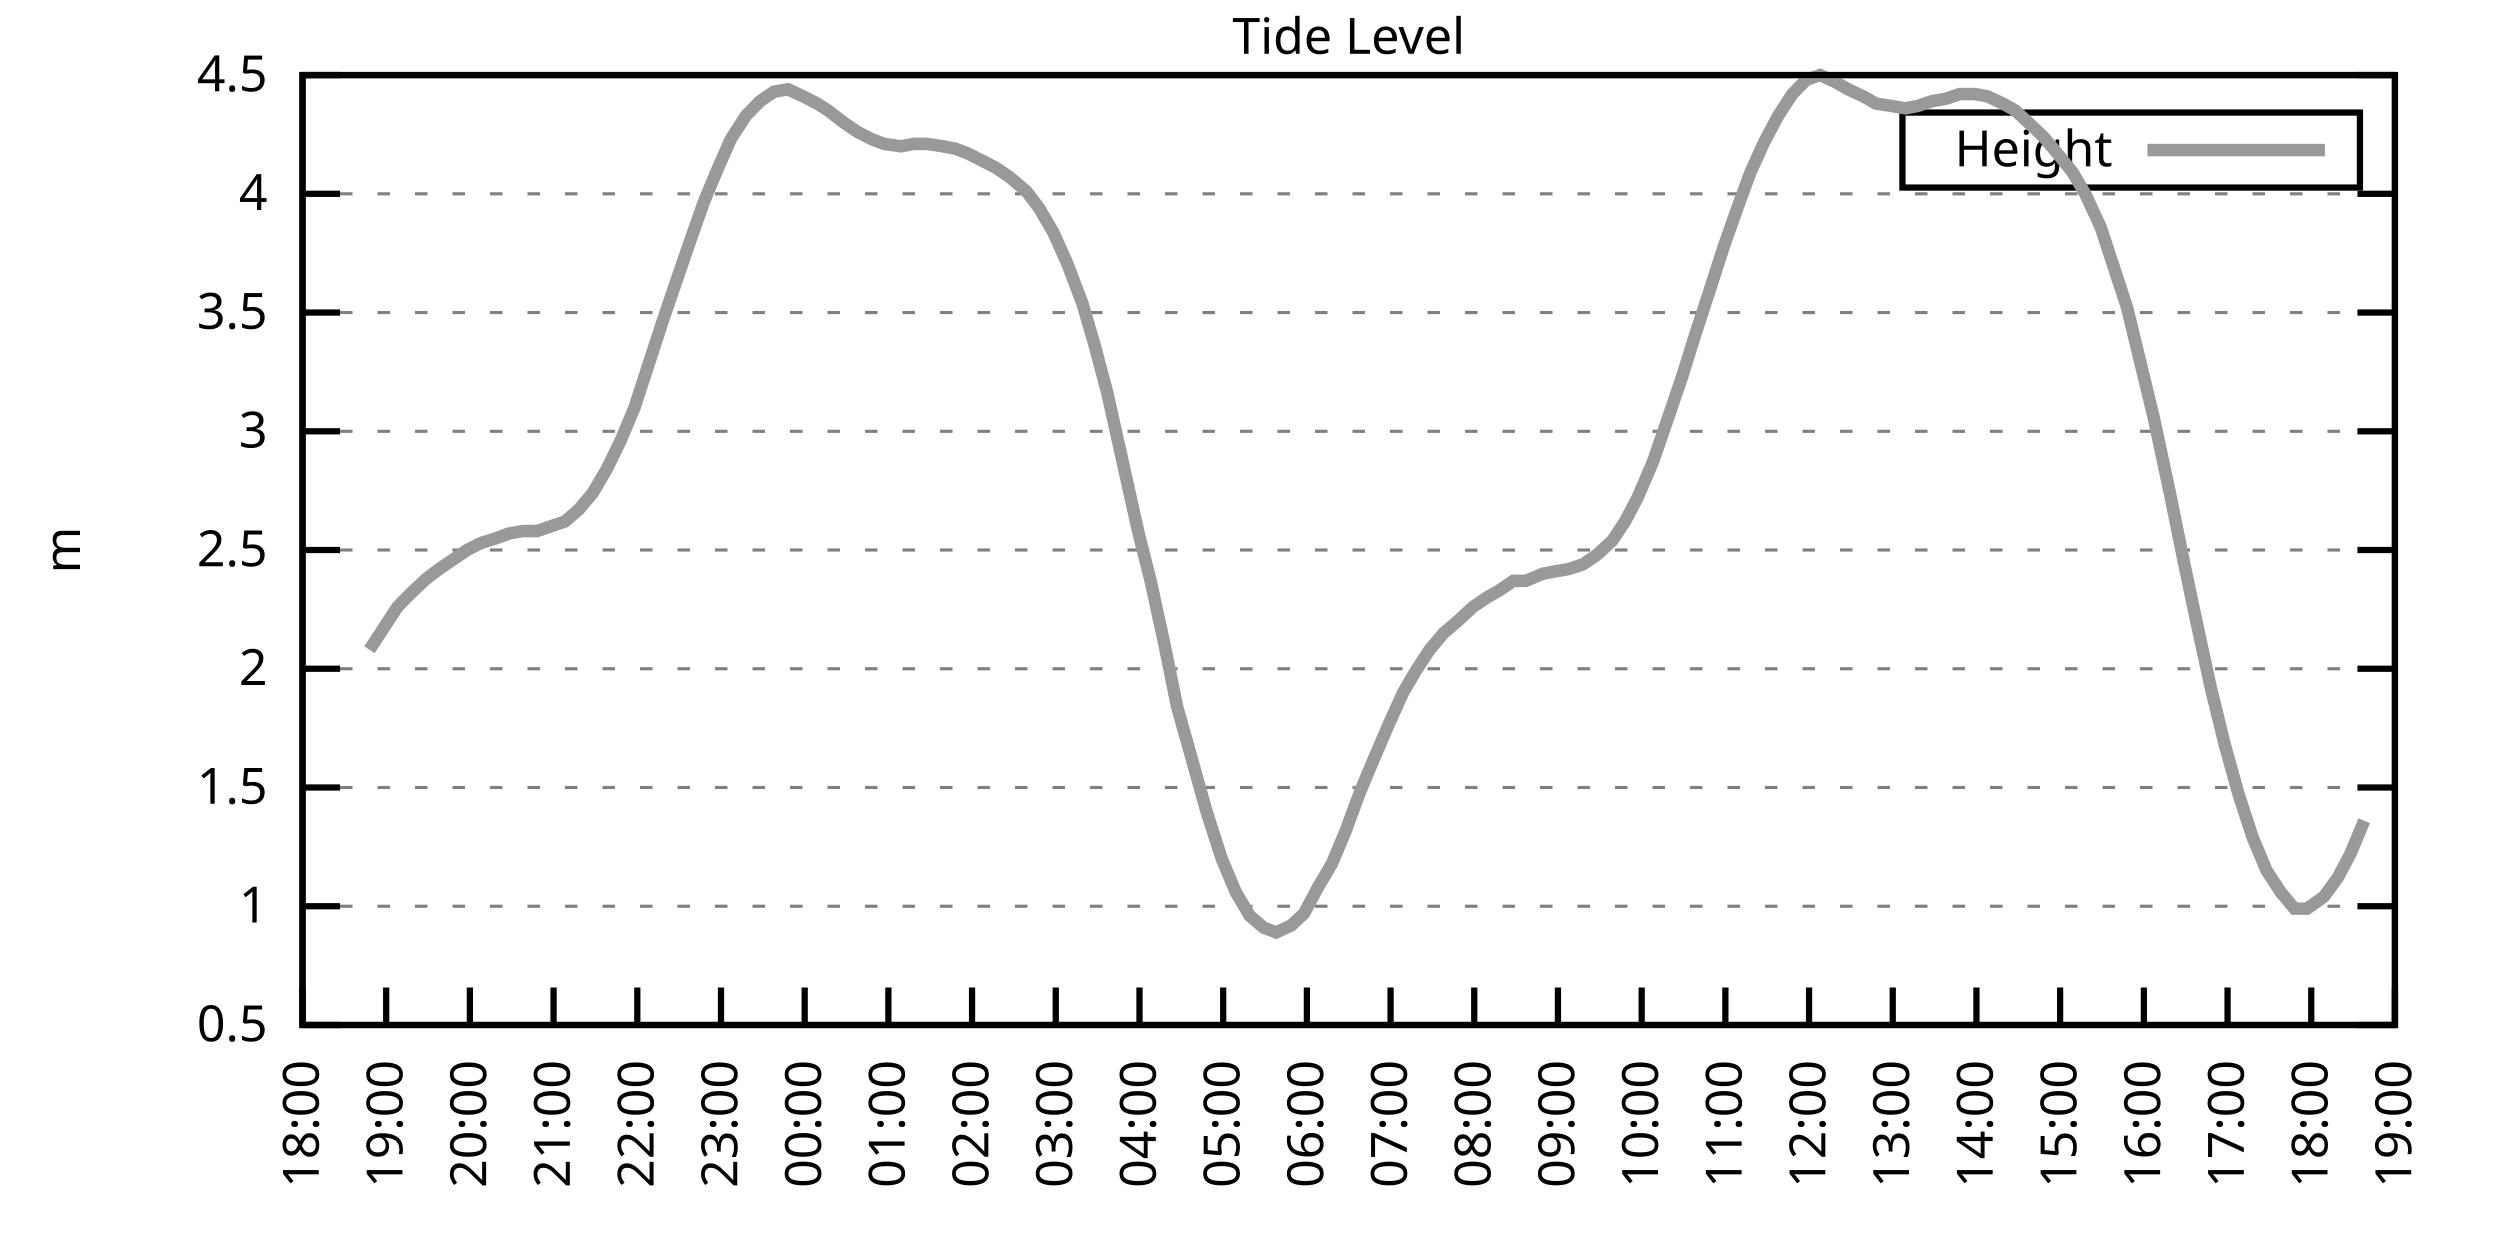
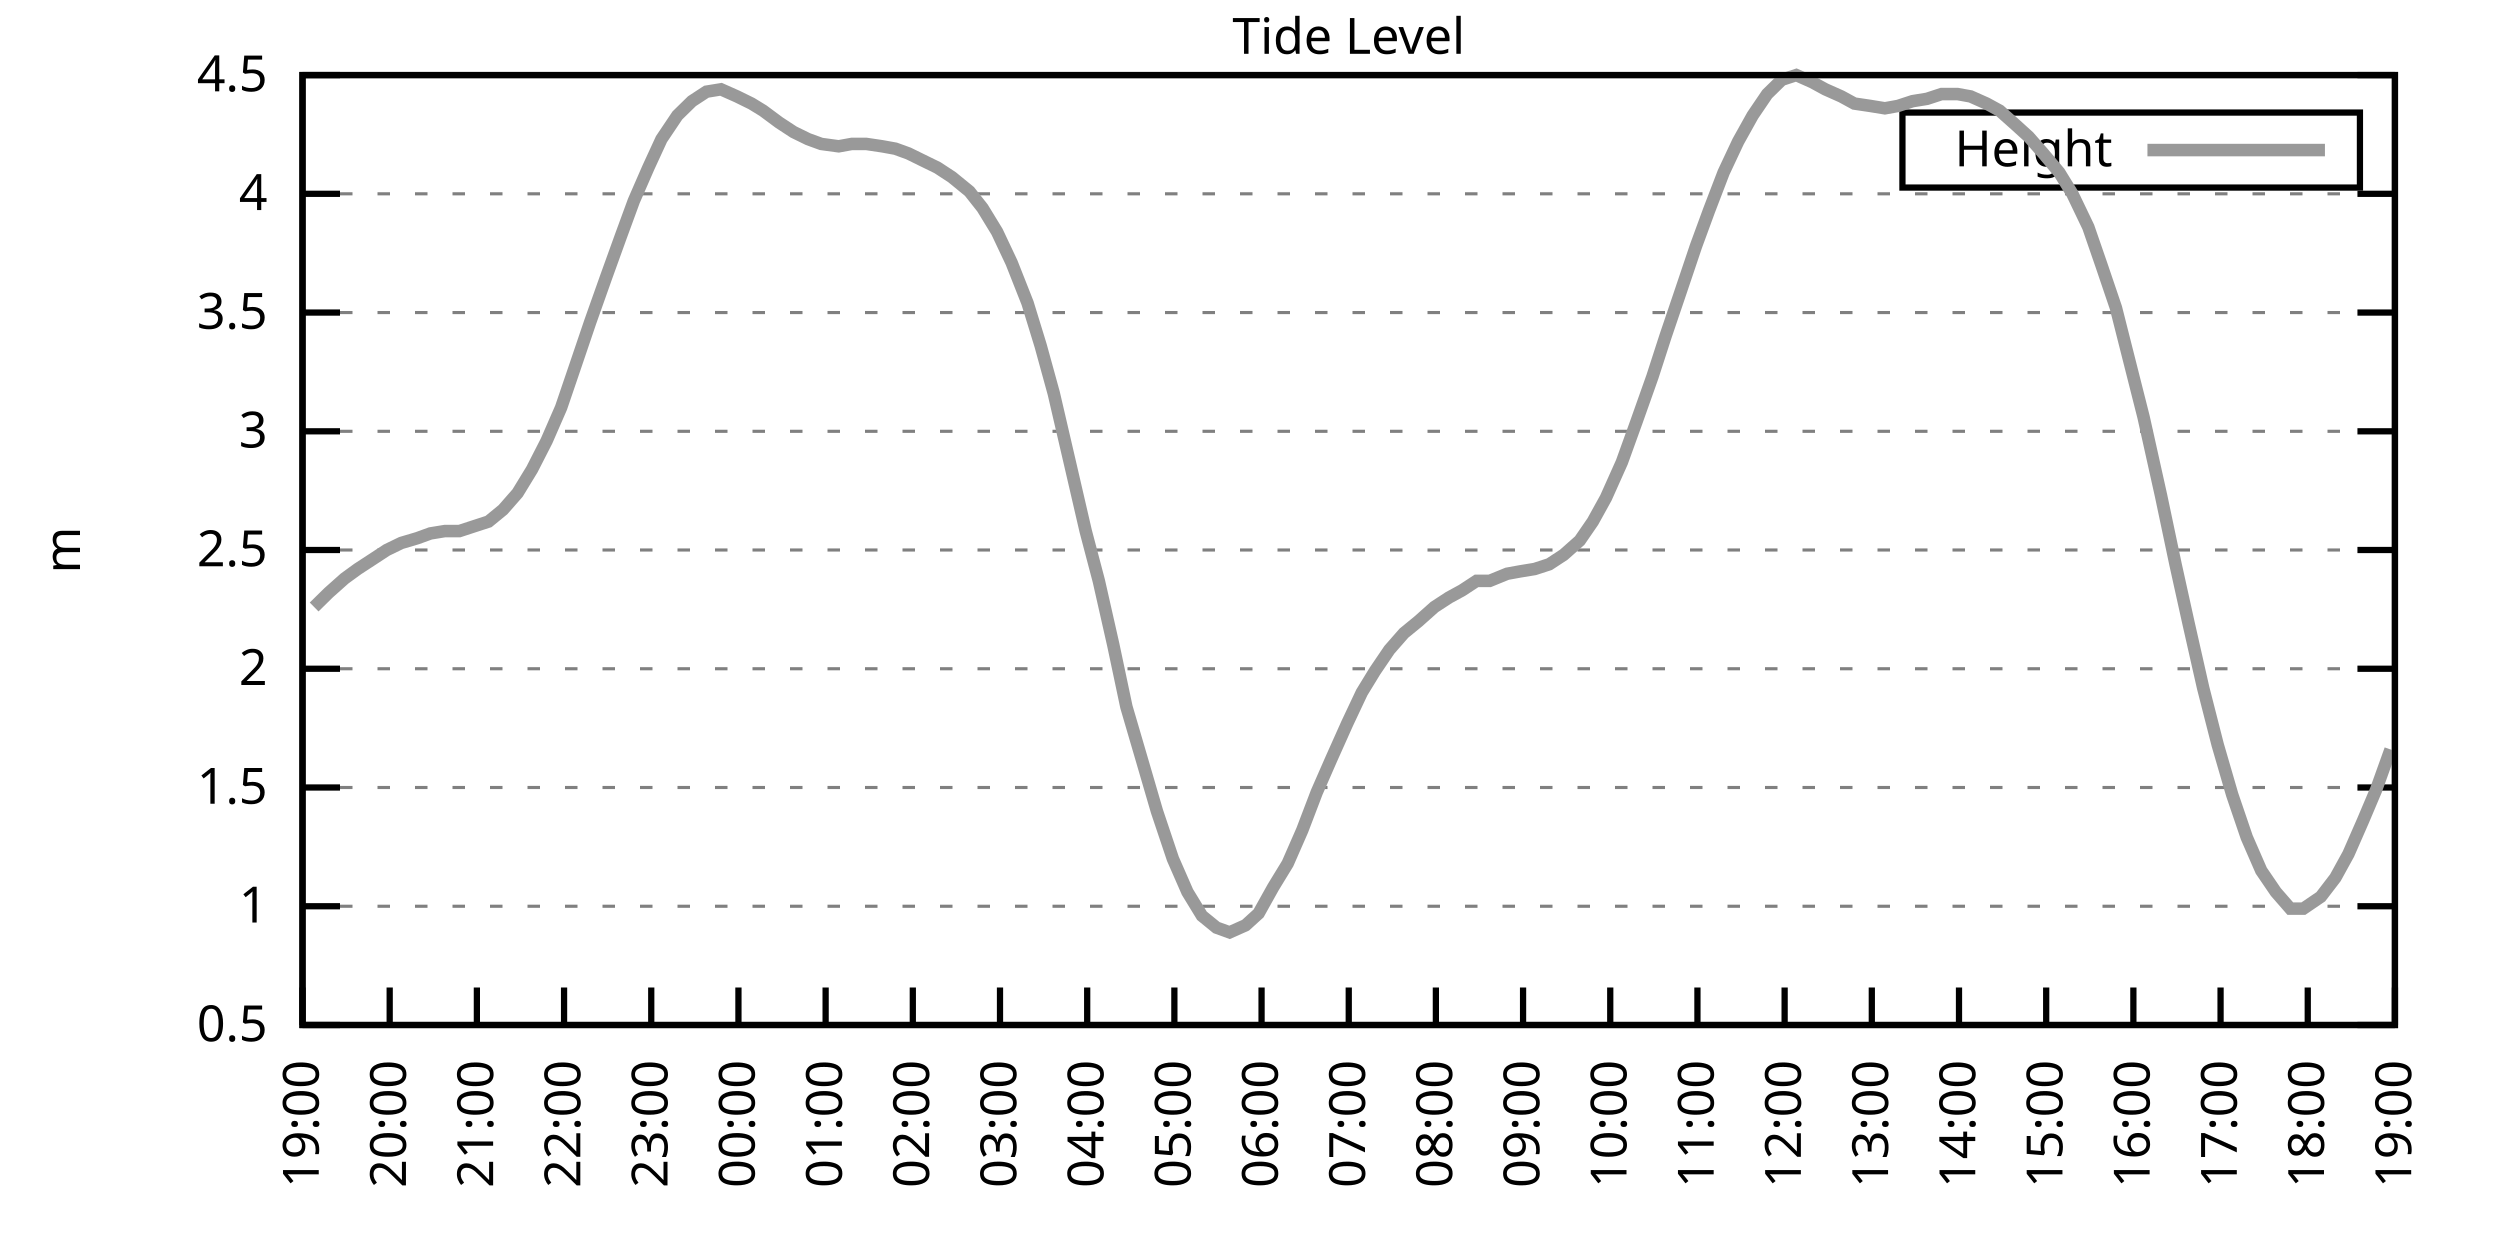
<svg xmlns="http://www.w3.org/2000/svg" xmlns:xlink="http://www.w3.org/1999/xlink" width="400" height="200" viewBox="0 0 400 200">
  <g id="gnuplot_canvas">
    <rect x="0" y="0" width="400" height="200" fill="none" />
    <defs>
      <circle id="gpDot" r="0.5" stroke-width="0.5" stroke="currentColor" />
      <path id="gpPt0" stroke-width="0.333" stroke="currentColor" d="M-1,0 h2 M0,-1 v2" />
      <path id="gpPt1" stroke-width="0.333" stroke="currentColor" d="M-1,-1 L1,1 M1,-1 L-1,1" />
      <path id="gpPt2" stroke-width="0.333" stroke="currentColor" d="M-1,0 L1,0 M0,-1 L0,1 M-1,-1 L1,1 M-1,1 L1,-1" />
      <rect id="gpPt3" stroke-width="0.333" stroke="currentColor" x="-1" y="-1" width="2" height="2" />
      <rect id="gpPt4" stroke-width="0.333" stroke="currentColor" fill="currentColor" x="-1" y="-1" width="2" height="2" />
      <circle id="gpPt5" stroke-width="0.333" stroke="currentColor" cx="0" cy="0" r="1" />
      <use xlink:href="#gpPt5" id="gpPt6" fill="currentColor" stroke="none" />
      <path id="gpPt7" stroke-width="0.333" stroke="currentColor" d="M0,-1.33 L-1.33,0.67 L1.33,0.67 z" />
      <use xlink:href="#gpPt7" id="gpPt8" fill="currentColor" stroke="none" />
      <use xlink:href="#gpPt7" id="gpPt9" stroke="currentColor" transform="rotate(180)" />
      <use xlink:href="#gpPt9" id="gpPt10" fill="currentColor" stroke="none" />
      <use xlink:href="#gpPt3" id="gpPt11" stroke="currentColor" transform="rotate(45)" />
      <use xlink:href="#gpPt11" id="gpPt12" fill="currentColor" stroke="none" />
      <path id="gpPt13" stroke-width="0.333" stroke="currentColor" d="M0,1.330 L1.265,0.411 L0.782,-1.067 L-0.782,-1.076 L-1.265,0.411 z" />
      <use xlink:href="#gpPt13" id="gpPt14" fill="currentColor" stroke="none" />
      <filter id="textbox" filterUnits="objectBoundingBox" x="0" y="0" height="1" width="1">
        <feFlood flood-color="white" flood-opacity="1" result="bgnd" />
        <feComposite in="SourceGraphic" in2="bgnd" operator="atop" />
      </filter>
      <filter id="greybox" filterUnits="objectBoundingBox" x="0" y="0" height="1" width="1">
        <feFlood flood-color="lightgrey" flood-opacity="1" result="grey" />
        <feComposite in="SourceGraphic" in2="grey" operator="atop" />
      </filter>
    </defs>
    <g fill="none" color="white" stroke="currentColor" stroke-width="1.00" stroke-linecap="butt" stroke-linejoin="miter">
</g>
    <g fill="none" color="black" stroke="currentColor" stroke-width="1.00" stroke-linecap="butt" stroke-linejoin="miter">
      <g stroke="none" shape-rendering="crispEdges">
        <polygon fill="rgb(255, 255, 255)" points="48.40,164.00 383.18,164.00 383.18,12.02 48.40,12.02 " />
      </g>
    </g>
    <g fill="none" color="black" stroke="currentColor" stroke-width="1.00" stroke-linecap="butt" stroke-linejoin="miter">
</g>
    <g fill="none" color="black" stroke="black" stroke-width="0.50" stroke-linecap="butt" stroke-linejoin="miter">
</g>
    <g fill="none" color="gray" stroke="currentColor" stroke-width="0.50" stroke-linecap="butt" stroke-linejoin="miter">
      <path stroke="gray" stroke-dasharray="2,4" class="gridline" d="M48.40,164.00 L383.19,164.00  " />
    </g>
    <g fill="none" color="gray" stroke="gray" stroke-width="1.00" stroke-linecap="butt" stroke-linejoin="miter">
</g>
    <g fill="none" color="black" stroke="currentColor" stroke-width="1.00" stroke-linecap="butt" stroke-linejoin="miter">
      <path stroke="black" d="M48.40,164.00 L54.40,164.00 M383.19,164.00 L377.19,164.00  " />
      <g transform="translate(42.80,166.60)" stroke="none" fill="black" font-family="Sans" font-size="8.00" text-anchor="end">
        <text>
          <tspan font-family="Sans"> 0.5</tspan>
        </text>
      </g>
    </g>
    <g fill="none" color="black" stroke="currentColor" stroke-width="1.00" stroke-linecap="butt" stroke-linejoin="miter">
</g>
    <g fill="none" color="black" stroke="black" stroke-width="0.50" stroke-linecap="butt" stroke-linejoin="miter">
</g>
    <g fill="none" color="gray" stroke="currentColor" stroke-width="0.50" stroke-linecap="butt" stroke-linejoin="miter">
      <path stroke="gray" stroke-dasharray="2,4" class="gridline" d="M48.40,145.00 L383.19,145.00  " />
    </g>
    <g fill="none" color="gray" stroke="gray" stroke-width="1.00" stroke-linecap="butt" stroke-linejoin="miter">
</g>
    <g fill="none" color="black" stroke="currentColor" stroke-width="1.00" stroke-linecap="butt" stroke-linejoin="miter">
      <path stroke="black" d="M48.40,145.00 L54.40,145.00 M383.19,145.00 L377.19,145.00  " />
      <g transform="translate(42.80,147.60)" stroke="none" fill="black" font-family="Sans" font-size="8.00" text-anchor="end">
        <text>
          <tspan font-family="Sans"> 1</tspan>
        </text>
      </g>
    </g>
    <g fill="none" color="black" stroke="currentColor" stroke-width="1.00" stroke-linecap="butt" stroke-linejoin="miter">
</g>
    <g fill="none" color="black" stroke="black" stroke-width="0.50" stroke-linecap="butt" stroke-linejoin="miter">
</g>
    <g fill="none" color="gray" stroke="currentColor" stroke-width="0.50" stroke-linecap="butt" stroke-linejoin="miter">
      <path stroke="gray" stroke-dasharray="2,4" class="gridline" d="M48.40,126.00 L383.19,126.00  " />
    </g>
    <g fill="none" color="gray" stroke="gray" stroke-width="1.00" stroke-linecap="butt" stroke-linejoin="miter">
</g>
    <g fill="none" color="black" stroke="currentColor" stroke-width="1.00" stroke-linecap="butt" stroke-linejoin="miter">
      <path stroke="black" d="M48.40,126.00 L54.40,126.00 M383.19,126.00 L377.19,126.00  " />
      <g transform="translate(42.80,128.60)" stroke="none" fill="black" font-family="Sans" font-size="8.00" text-anchor="end">
        <text>
          <tspan font-family="Sans"> 1.5</tspan>
        </text>
      </g>
    </g>
    <g fill="none" color="black" stroke="currentColor" stroke-width="1.00" stroke-linecap="butt" stroke-linejoin="miter">
</g>
    <g fill="none" color="black" stroke="black" stroke-width="0.50" stroke-linecap="butt" stroke-linejoin="miter">
</g>
    <g fill="none" color="gray" stroke="currentColor" stroke-width="0.50" stroke-linecap="butt" stroke-linejoin="miter">
      <path stroke="gray" stroke-dasharray="2,4" class="gridline" d="M48.40,107.00 L383.19,107.00  " />
    </g>
    <g fill="none" color="gray" stroke="gray" stroke-width="1.00" stroke-linecap="butt" stroke-linejoin="miter">
</g>
    <g fill="none" color="black" stroke="currentColor" stroke-width="1.00" stroke-linecap="butt" stroke-linejoin="miter">
      <path stroke="black" d="M48.40,107.00 L54.40,107.00 M383.19,107.00 L377.19,107.00  " />
      <g transform="translate(42.80,109.60)" stroke="none" fill="black" font-family="Sans" font-size="8.00" text-anchor="end">
        <text>
          <tspan font-family="Sans"> 2</tspan>
        </text>
      </g>
    </g>
    <g fill="none" color="black" stroke="currentColor" stroke-width="1.00" stroke-linecap="butt" stroke-linejoin="miter">
</g>
    <g fill="none" color="black" stroke="black" stroke-width="0.50" stroke-linecap="butt" stroke-linejoin="miter">
</g>
    <g fill="none" color="gray" stroke="currentColor" stroke-width="0.50" stroke-linecap="butt" stroke-linejoin="miter">
      <path stroke="gray" stroke-dasharray="2,4" class="gridline" d="M48.40,88.00 L383.19,88.00  " />
    </g>
    <g fill="none" color="gray" stroke="gray" stroke-width="1.00" stroke-linecap="butt" stroke-linejoin="miter">
</g>
    <g fill="none" color="black" stroke="currentColor" stroke-width="1.00" stroke-linecap="butt" stroke-linejoin="miter">
      <path stroke="black" d="M48.40,88.00 L54.40,88.00 M383.19,88.00 L377.19,88.00  " />
      <g transform="translate(42.80,90.60)" stroke="none" fill="black" font-family="Sans" font-size="8.00" text-anchor="end">
        <text>
          <tspan font-family="Sans"> 2.5</tspan>
        </text>
      </g>
    </g>
    <g fill="none" color="black" stroke="currentColor" stroke-width="1.00" stroke-linecap="butt" stroke-linejoin="miter">
</g>
    <g fill="none" color="black" stroke="black" stroke-width="0.50" stroke-linecap="butt" stroke-linejoin="miter">
</g>
    <g fill="none" color="gray" stroke="currentColor" stroke-width="0.50" stroke-linecap="butt" stroke-linejoin="miter">
      <path stroke="gray" stroke-dasharray="2,4" class="gridline" d="M48.40,69.01 L383.19,69.01  " />
    </g>
    <g fill="none" color="gray" stroke="gray" stroke-width="1.00" stroke-linecap="butt" stroke-linejoin="miter">
</g>
    <g fill="none" color="black" stroke="currentColor" stroke-width="1.00" stroke-linecap="butt" stroke-linejoin="miter">
      <path stroke="black" d="M48.40,69.01 L54.40,69.01 M383.19,69.01 L377.19,69.01  " />
      <g transform="translate(42.80,71.61)" stroke="none" fill="black" font-family="Sans" font-size="8.00" text-anchor="end">
        <text>
          <tspan font-family="Sans"> 3</tspan>
        </text>
      </g>
    </g>
    <g fill="none" color="black" stroke="currentColor" stroke-width="1.00" stroke-linecap="butt" stroke-linejoin="miter">
</g>
    <g fill="none" color="black" stroke="black" stroke-width="0.50" stroke-linecap="butt" stroke-linejoin="miter">
</g>
    <g fill="none" color="gray" stroke="currentColor" stroke-width="0.50" stroke-linecap="butt" stroke-linejoin="miter">
      <path stroke="gray" stroke-dasharray="2,4" class="gridline" d="M48.40,50.01 L383.19,50.01  " />
    </g>
    <g fill="none" color="gray" stroke="gray" stroke-width="1.00" stroke-linecap="butt" stroke-linejoin="miter">
</g>
    <g fill="none" color="black" stroke="currentColor" stroke-width="1.00" stroke-linecap="butt" stroke-linejoin="miter">
      <path stroke="black" d="M48.40,50.01 L54.40,50.01 M383.19,50.01 L377.19,50.01  " />
      <g transform="translate(42.80,52.61)" stroke="none" fill="black" font-family="Sans" font-size="8.00" text-anchor="end">
        <text>
          <tspan font-family="Sans"> 3.5</tspan>
        </text>
      </g>
    </g>
    <g fill="none" color="black" stroke="currentColor" stroke-width="1.00" stroke-linecap="butt" stroke-linejoin="miter">
</g>
    <g fill="none" color="black" stroke="black" stroke-width="0.50" stroke-linecap="butt" stroke-linejoin="miter">
</g>
    <g fill="none" color="gray" stroke="currentColor" stroke-width="0.50" stroke-linecap="butt" stroke-linejoin="miter">
      <path stroke="gray" stroke-dasharray="2,4" class="gridline" d="M48.40,31.01 L383.19,31.01  " />
    </g>
    <g fill="none" color="gray" stroke="gray" stroke-width="1.00" stroke-linecap="butt" stroke-linejoin="miter">
</g>
    <g fill="none" color="black" stroke="currentColor" stroke-width="1.00" stroke-linecap="butt" stroke-linejoin="miter">
      <path stroke="black" d="M48.40,31.01 L54.40,31.01 M383.19,31.01 L377.19,31.01  " />
      <g transform="translate(42.80,33.61)" stroke="none" fill="black" font-family="Sans" font-size="8.00" text-anchor="end">
        <text>
          <tspan font-family="Sans"> 4</tspan>
        </text>
      </g>
    </g>
    <g fill="none" color="black" stroke="currentColor" stroke-width="1.00" stroke-linecap="butt" stroke-linejoin="miter">
</g>
    <g fill="none" color="black" stroke="black" stroke-width="0.50" stroke-linecap="butt" stroke-linejoin="miter">
</g>
    <g fill="none" color="gray" stroke="currentColor" stroke-width="0.50" stroke-linecap="butt" stroke-linejoin="miter">
      <path stroke="gray" stroke-dasharray="2,4" class="gridline" d="M48.40,12.01 L383.19,12.01  " />
    </g>
    <g fill="none" color="gray" stroke="gray" stroke-width="1.00" stroke-linecap="butt" stroke-linejoin="miter">
</g>
    <g fill="none" color="black" stroke="currentColor" stroke-width="1.00" stroke-linecap="butt" stroke-linejoin="miter">
      <path stroke="black" d="M48.40,12.01 L54.40,12.01 M383.19,12.01 L377.19,12.01  " />
      <g transform="translate(42.80,14.61)" stroke="none" fill="black" font-family="Sans" font-size="8.00" text-anchor="end">
        <text>
          <tspan font-family="Sans"> 4.5</tspan>
        </text>
      </g>
    </g>
    <g fill="none" color="black" stroke="currentColor" stroke-width="1.00" stroke-linecap="butt" stroke-linejoin="miter">
      <path stroke="black" d="M48.40,164.00 L48.40,158.00  " />
      <g transform="translate(51.00,169.60) rotate(270.00)" stroke="none" fill="black" font-family="Sans" font-size="8.00" text-anchor="end">
        <text>
-           <tspan font-family="Sans">18:00</tspan>
-         </text>
-       </g>
-     </g>
-     <g fill="none" color="black" stroke="currentColor" stroke-width="1.00" stroke-linecap="butt" stroke-linejoin="miter">
-       <path stroke="black" d="M61.79,164.00 L61.79,158.00  " />
-       <g transform="translate(64.39,169.60) rotate(270.00)" stroke="none" fill="black" font-family="Sans" font-size="8.00" text-anchor="end">
-         <text>
          <tspan font-family="Sans">19:00</tspan>
        </text>
      </g>
    </g>
    <g fill="none" color="black" stroke="currentColor" stroke-width="1.00" stroke-linecap="butt" stroke-linejoin="miter">
-       <path stroke="black" d="M75.18,164.00 L75.18,158.00  " />
-       <g transform="translate(77.78,169.60) rotate(270.00)" stroke="none" fill="black" font-family="Sans" font-size="8.00" text-anchor="end">
+       <path stroke="black" d="M62.35,164.00 L62.35,158.00  " />
+       <g transform="translate(64.95,169.60) rotate(270.00)" stroke="none" fill="black" font-family="Sans" font-size="8.00" text-anchor="end">
        <text>
          <tspan font-family="Sans">20:00</tspan>
        </text>
      </g>
    </g>
    <g fill="none" color="black" stroke="currentColor" stroke-width="1.00" stroke-linecap="butt" stroke-linejoin="miter">
-       <path stroke="black" d="M88.57,164.00 L88.57,158.00  " />
-       <g transform="translate(91.17,169.60) rotate(270.00)" stroke="none" fill="black" font-family="Sans" font-size="8.00" text-anchor="end">
+       <path stroke="black" d="M76.30,164.00 L76.30,158.00  " />
+       <g transform="translate(78.90,169.60) rotate(270.00)" stroke="none" fill="black" font-family="Sans" font-size="8.00" text-anchor="end">
        <text>
          <tspan font-family="Sans">21:00</tspan>
        </text>
      </g>
    </g>
    <g fill="none" color="black" stroke="currentColor" stroke-width="1.00" stroke-linecap="butt" stroke-linejoin="miter">
-       <path stroke="black" d="M101.97,164.00 L101.97,158.00  " />
-       <g transform="translate(104.57,169.60) rotate(270.00)" stroke="none" fill="black" font-family="Sans" font-size="8.00" text-anchor="end">
+       <path stroke="black" d="M90.25,164.00 L90.25,158.00  " />
+       <g transform="translate(92.85,169.60) rotate(270.00)" stroke="none" fill="black" font-family="Sans" font-size="8.00" text-anchor="end">
        <text>
          <tspan font-family="Sans">22:00</tspan>
        </text>
      </g>
    </g>
    <g fill="none" color="black" stroke="currentColor" stroke-width="1.00" stroke-linecap="butt" stroke-linejoin="miter">
-       <path stroke="black" d="M115.36,164.00 L115.36,158.00  " />
-       <g transform="translate(117.96,169.60) rotate(270.00)" stroke="none" fill="black" font-family="Sans" font-size="8.00" text-anchor="end">
+       <path stroke="black" d="M104.20,164.00 L104.20,158.00  " />
+       <g transform="translate(106.80,169.60) rotate(270.00)" stroke="none" fill="black" font-family="Sans" font-size="8.00" text-anchor="end">
        <text>
          <tspan font-family="Sans">23:00</tspan>
        </text>
      </g>
    </g>
    <g fill="none" color="black" stroke="currentColor" stroke-width="1.00" stroke-linecap="butt" stroke-linejoin="miter">
-       <path stroke="black" d="M128.75,164.00 L128.75,158.00  " />
-       <g transform="translate(131.35,169.60) rotate(270.00)" stroke="none" fill="black" font-family="Sans" font-size="8.00" text-anchor="end">
+       <path stroke="black" d="M118.15,164.00 L118.15,158.00  " />
+       <g transform="translate(120.75,169.60) rotate(270.00)" stroke="none" fill="black" font-family="Sans" font-size="8.00" text-anchor="end">
        <text>
          <tspan font-family="Sans">00:00</tspan>
        </text>
      </g>
    </g>
    <g fill="none" color="black" stroke="currentColor" stroke-width="1.00" stroke-linecap="butt" stroke-linejoin="miter">
-       <path stroke="black" d="M142.14,164.00 L142.14,158.00  " />
-       <g transform="translate(144.74,169.60) rotate(270.00)" stroke="none" fill="black" font-family="Sans" font-size="8.00" text-anchor="end">
+       <path stroke="black" d="M132.10,164.00 L132.10,158.00  " />
+       <g transform="translate(134.70,169.60) rotate(270.00)" stroke="none" fill="black" font-family="Sans" font-size="8.00" text-anchor="end">
        <text>
          <tspan font-family="Sans">01:00</tspan>
        </text>
      </g>
    </g>
    <g fill="none" color="black" stroke="currentColor" stroke-width="1.00" stroke-linecap="butt" stroke-linejoin="miter">
-       <path stroke="black" d="M155.53,164.00 L155.53,158.00  " />
-       <g transform="translate(158.13,169.60) rotate(270.00)" stroke="none" fill="black" font-family="Sans" font-size="8.00" text-anchor="end">
+       <path stroke="black" d="M146.05,164.00 L146.05,158.00  " />
+       <g transform="translate(148.65,169.60) rotate(270.00)" stroke="none" fill="black" font-family="Sans" font-size="8.00" text-anchor="end">
        <text>
          <tspan font-family="Sans">02:00</tspan>
        </text>
      </g>
    </g>
    <g fill="none" color="black" stroke="currentColor" stroke-width="1.00" stroke-linecap="butt" stroke-linejoin="miter">
-       <path stroke="black" d="M168.92,164.00 L168.92,158.00  " />
-       <g transform="translate(171.52,169.60) rotate(270.00)" stroke="none" fill="black" font-family="Sans" font-size="8.00" text-anchor="end">
+       <path stroke="black" d="M160.00,164.00 L160.00,158.00  " />
+       <g transform="translate(162.60,169.60) rotate(270.00)" stroke="none" fill="black" font-family="Sans" font-size="8.00" text-anchor="end">
        <text>
          <tspan font-family="Sans">03:00</tspan>
        </text>
      </g>
    </g>
    <g fill="none" color="black" stroke="currentColor" stroke-width="1.00" stroke-linecap="butt" stroke-linejoin="miter">
-       <path stroke="black" d="M182.32,164.00 L182.32,158.00  " />
-       <g transform="translate(184.92,169.60) rotate(270.00)" stroke="none" fill="black" font-family="Sans" font-size="8.00" text-anchor="end">
+       <path stroke="black" d="M173.95,164.00 L173.95,158.00  " />
+       <g transform="translate(176.55,169.60) rotate(270.00)" stroke="none" fill="black" font-family="Sans" font-size="8.00" text-anchor="end">
        <text>
          <tspan font-family="Sans">04:00</tspan>
        </text>
      </g>
    </g>
    <g fill="none" color="black" stroke="currentColor" stroke-width="1.00" stroke-linecap="butt" stroke-linejoin="miter">
-       <path stroke="black" d="M195.71,164.00 L195.71,158.00  " />
-       <g transform="translate(198.31,169.60) rotate(270.00)" stroke="none" fill="black" font-family="Sans" font-size="8.00" text-anchor="end">
+       <path stroke="black" d="M187.90,164.00 L187.90,158.00  " />
+       <g transform="translate(190.50,169.60) rotate(270.00)" stroke="none" fill="black" font-family="Sans" font-size="8.00" text-anchor="end">
        <text>
          <tspan font-family="Sans">05:00</tspan>
        </text>
      </g>
    </g>
    <g fill="none" color="black" stroke="currentColor" stroke-width="1.00" stroke-linecap="butt" stroke-linejoin="miter">
-       <path stroke="black" d="M209.10,164.00 L209.10,158.00  " />
-       <g transform="translate(211.70,169.60) rotate(270.00)" stroke="none" fill="black" font-family="Sans" font-size="8.00" text-anchor="end">
+       <path stroke="black" d="M201.85,164.00 L201.85,158.00  " />
+       <g transform="translate(204.45,169.60) rotate(270.00)" stroke="none" fill="black" font-family="Sans" font-size="8.00" text-anchor="end">
        <text>
          <tspan font-family="Sans">06:00</tspan>
        </text>
      </g>
    </g>
    <g fill="none" color="black" stroke="currentColor" stroke-width="1.00" stroke-linecap="butt" stroke-linejoin="miter">
-       <path stroke="black" d="M222.49,164.00 L222.49,158.00  " />
-       <g transform="translate(225.09,169.60) rotate(270.00)" stroke="none" fill="black" font-family="Sans" font-size="8.00" text-anchor="end">
+       <path stroke="black" d="M215.80,164.00 L215.80,158.00  " />
+       <g transform="translate(218.40,169.60) rotate(270.00)" stroke="none" fill="black" font-family="Sans" font-size="8.00" text-anchor="end">
        <text>
          <tspan font-family="Sans">07:00</tspan>
        </text>
      </g>
    </g>
    <g fill="none" color="black" stroke="currentColor" stroke-width="1.00" stroke-linecap="butt" stroke-linejoin="miter">
-       <path stroke="black" d="M235.88,164.00 L235.88,158.00  " />
-       <g transform="translate(238.48,169.60) rotate(270.00)" stroke="none" fill="black" font-family="Sans" font-size="8.00" text-anchor="end">
+       <path stroke="black" d="M229.74,164.00 L229.74,158.00  " />
+       <g transform="translate(232.34,169.60) rotate(270.00)" stroke="none" fill="black" font-family="Sans" font-size="8.00" text-anchor="end">
        <text>
          <tspan font-family="Sans">08:00</tspan>
        </text>
      </g>
    </g>
    <g fill="none" color="black" stroke="currentColor" stroke-width="1.00" stroke-linecap="butt" stroke-linejoin="miter">
-       <path stroke="black" d="M249.27,164.00 L249.27,158.00  " />
-       <g transform="translate(251.87,169.60) rotate(270.00)" stroke="none" fill="black" font-family="Sans" font-size="8.00" text-anchor="end">
+       <path stroke="black" d="M243.69,164.00 L243.69,158.00  " />
+       <g transform="translate(246.29,169.60) rotate(270.00)" stroke="none" fill="black" font-family="Sans" font-size="8.00" text-anchor="end">
        <text>
          <tspan font-family="Sans">09:00</tspan>
        </text>
      </g>
    </g>
    <g fill="none" color="black" stroke="currentColor" stroke-width="1.00" stroke-linecap="butt" stroke-linejoin="miter">
-       <path stroke="black" d="M262.67,164.00 L262.67,158.00  " />
-       <g transform="translate(265.27,169.60) rotate(270.00)" stroke="none" fill="black" font-family="Sans" font-size="8.00" text-anchor="end">
+       <path stroke="black" d="M257.64,164.00 L257.64,158.00  " />
+       <g transform="translate(260.24,169.60) rotate(270.00)" stroke="none" fill="black" font-family="Sans" font-size="8.00" text-anchor="end">
        <text>
          <tspan font-family="Sans">10:00</tspan>
        </text>
      </g>
    </g>
    <g fill="none" color="black" stroke="currentColor" stroke-width="1.00" stroke-linecap="butt" stroke-linejoin="miter">
-       <path stroke="black" d="M276.06,164.00 L276.06,158.00  " />
-       <g transform="translate(278.66,169.60) rotate(270.00)" stroke="none" fill="black" font-family="Sans" font-size="8.00" text-anchor="end">
+       <path stroke="black" d="M271.59,164.00 L271.59,158.00  " />
+       <g transform="translate(274.19,169.60) rotate(270.00)" stroke="none" fill="black" font-family="Sans" font-size="8.00" text-anchor="end">
        <text>
          <tspan font-family="Sans">11:00</tspan>
        </text>
      </g>
    </g>
    <g fill="none" color="black" stroke="currentColor" stroke-width="1.00" stroke-linecap="butt" stroke-linejoin="miter">
-       <path stroke="black" d="M289.45,164.00 L289.45,158.00  " />
-       <g transform="translate(292.05,169.60) rotate(270.00)" stroke="none" fill="black" font-family="Sans" font-size="8.00" text-anchor="end">
+       <path stroke="black" d="M285.54,164.00 L285.54,158.00  " />
+       <g transform="translate(288.14,169.60) rotate(270.00)" stroke="none" fill="black" font-family="Sans" font-size="8.00" text-anchor="end">
        <text>
          <tspan font-family="Sans">12:00</tspan>
        </text>
      </g>
    </g>
    <g fill="none" color="black" stroke="currentColor" stroke-width="1.00" stroke-linecap="butt" stroke-linejoin="miter">
-       <path stroke="black" d="M302.84,164.00 L302.84,158.00  " />
-       <g transform="translate(305.44,169.60) rotate(270.00)" stroke="none" fill="black" font-family="Sans" font-size="8.00" text-anchor="end">
+       <path stroke="black" d="M299.49,164.00 L299.49,158.00  " />
+       <g transform="translate(302.09,169.60) rotate(270.00)" stroke="none" fill="black" font-family="Sans" font-size="8.00" text-anchor="end">
        <text>
          <tspan font-family="Sans">13:00</tspan>
        </text>
      </g>
    </g>
    <g fill="none" color="black" stroke="currentColor" stroke-width="1.00" stroke-linecap="butt" stroke-linejoin="miter">
-       <path stroke="black" d="M316.23,164.00 L316.23,158.00  " />
-       <g transform="translate(318.83,169.60) rotate(270.00)" stroke="none" fill="black" font-family="Sans" font-size="8.00" text-anchor="end">
+       <path stroke="black" d="M313.44,164.00 L313.44,158.00  " />
+       <g transform="translate(316.04,169.60) rotate(270.00)" stroke="none" fill="black" font-family="Sans" font-size="8.00" text-anchor="end">
        <text>
          <tspan font-family="Sans">14:00</tspan>
        </text>
      </g>
    </g>
    <g fill="none" color="black" stroke="currentColor" stroke-width="1.00" stroke-linecap="butt" stroke-linejoin="miter">
-       <path stroke="black" d="M329.62,164.00 L329.62,158.00  " />
-       <g transform="translate(332.22,169.60) rotate(270.00)" stroke="none" fill="black" font-family="Sans" font-size="8.00" text-anchor="end">
+       <path stroke="black" d="M327.39,164.00 L327.39,158.00  " />
+       <g transform="translate(329.99,169.60) rotate(270.00)" stroke="none" fill="black" font-family="Sans" font-size="8.00" text-anchor="end">
        <text>
          <tspan font-family="Sans">15:00</tspan>
        </text>
      </g>
    </g>
    <g fill="none" color="black" stroke="currentColor" stroke-width="1.00" stroke-linecap="butt" stroke-linejoin="miter">
-       <path stroke="black" d="M343.02,164.00 L343.02,158.00  " />
-       <g transform="translate(345.62,169.60) rotate(270.00)" stroke="none" fill="black" font-family="Sans" font-size="8.00" text-anchor="end">
+       <path stroke="black" d="M341.34,164.00 L341.34,158.00  " />
+       <g transform="translate(343.94,169.60) rotate(270.00)" stroke="none" fill="black" font-family="Sans" font-size="8.00" text-anchor="end">
        <text>
          <tspan font-family="Sans">16:00</tspan>
        </text>
      </g>
    </g>
    <g fill="none" color="black" stroke="currentColor" stroke-width="1.00" stroke-linecap="butt" stroke-linejoin="miter">
-       <path stroke="black" d="M356.41,164.00 L356.41,158.00  " />
-       <g transform="translate(359.01,169.60) rotate(270.00)" stroke="none" fill="black" font-family="Sans" font-size="8.00" text-anchor="end">
+       <path stroke="black" d="M355.29,164.00 L355.29,158.00  " />
+       <g transform="translate(357.89,169.60) rotate(270.00)" stroke="none" fill="black" font-family="Sans" font-size="8.00" text-anchor="end">
        <text>
          <tspan font-family="Sans">17:00</tspan>
        </text>
      </g>
    </g>
    <g fill="none" color="black" stroke="currentColor" stroke-width="1.00" stroke-linecap="butt" stroke-linejoin="miter">
-       <path stroke="black" d="M369.80,164.00 L369.80,158.00  " />
-       <g transform="translate(372.40,169.60) rotate(270.00)" stroke="none" fill="black" font-family="Sans" font-size="8.00" text-anchor="end">
+       <path stroke="black" d="M369.24,164.00 L369.24,158.00  " />
+       <g transform="translate(371.84,169.60) rotate(270.00)" stroke="none" fill="black" font-family="Sans" font-size="8.00" text-anchor="end">
        <text>
          <tspan font-family="Sans">18:00</tspan>
        </text>
      </g>
    </g>
    <g fill="none" color="black" stroke="currentColor" stroke-width="1.00" stroke-linecap="butt" stroke-linejoin="miter">
      <path stroke="black" d="M383.19,164.00 L383.19,158.00  " />
      <g transform="translate(385.79,169.60) rotate(270.00)" stroke="none" fill="black" font-family="Sans" font-size="8.00" text-anchor="end">
        <text>
          <tspan font-family="Sans">19:00</tspan>
        </text>
      </g>
    </g>
    <g fill="none" color="black" stroke="currentColor" stroke-width="1.00" stroke-linecap="butt" stroke-linejoin="miter">
</g>
    <g fill="none" color="black" stroke="currentColor" stroke-width="1.00" stroke-linecap="butt" stroke-linejoin="miter">
      <path stroke="black" d="M48.40,12.01 L48.40,164.00 L383.19,164.00 L383.19,12.01 L48.40,12.01 Z  " />
    </g>
    <g fill="none" color="black" stroke="currentColor" stroke-width="1.00" stroke-linecap="butt" stroke-linejoin="miter">
</g>
    <g fill="none" color="black" stroke="currentColor" stroke-width="1.00" stroke-linecap="butt" stroke-linejoin="miter">
      <path stroke="black" d="M304.39,30.01 L304.39,18.01 L377.59,18.01 L377.59,30.01 L304.39,30.01 Z  " />
    </g>
    <g id="Tide_level_plot_1">
      <g fill="none" color="white" stroke="black" stroke-width="2.00" stroke-linecap="butt" stroke-linejoin="miter">
</g>
      <g fill="none" color="black" stroke="currentColor" stroke-width="2.00" stroke-linecap="butt" stroke-linejoin="miter">
        <g transform="translate(337.99,26.61)" stroke="none" fill="black" font-family="Sans" font-size="8.00" text-anchor="end">
          <text>
            <tspan font-family="Sans">Height</tspan>
          </text>
        </g>
      </g>
      <g fill="none" color="black" stroke="currentColor" stroke-width="2.00" stroke-linecap="butt" stroke-linejoin="miter">
-         <path stroke="rgb(153, 153, 153)" d="M343.59,24.01 L371.99,24.01 M59.11,103.96 L61.35,100.54 L63.58,97.12 L65.81,94.84 L68.26,92.56 L70.27,91.04   L72.50,89.52 L74.74,88.00 L76.97,86.87 L79.42,86.11 L81.43,85.35 L83.66,84.97 L85.90,84.97 L88.13,84.21   L90.36,83.45 L92.59,81.55 L94.82,78.89 L97.06,75.09 L99.29,70.53 L101.52,65.21 L103.75,58.37 L105.98,51.53   L108.44,44.31 L110.67,37.85 L112.68,32.15 L114.91,26.83 L116.92,22.27 L119.38,18.47 L121.61,16.19 L123.84,14.67   L126.07,14.29 L128.53,15.43 L130.76,16.57 L132.54,17.71 L135.00,19.61 L137.23,21.13 L139.46,22.27 L141.47,23.03   L144.15,23.41 L146.16,23.03 L148.39,23.03 L150.85,23.41 L152.85,23.79 L154.86,24.55 L157.10,25.69 L159.33,26.83   L161.56,28.35 L164.24,30.63 L166.25,33.29 L168.48,37.09 L170.71,42.03 L173.17,48.49 L175.17,55.33 L177.18,62.93   L179.64,73.95 L182.09,84.97 L184.10,92.94 L186.33,103.20 L188.34,113.08 L190.80,121.82 L193.03,129.80 L195.48,137.40   L197.72,142.72 L199.95,146.52 L202.18,148.42 L204.19,149.18 L206.64,148.04 L208.65,146.14 L210.88,141.96 L213.12,138.16   L215.35,132.84 L217.58,126.76 L219.81,121.44 L222.27,115.74 L224.50,110.80 L226.51,107.38 L228.74,103.96 L230.97,101.30   L233.20,99.40 L235.66,97.12 L237.89,95.60 L239.90,94.46 L242.13,92.94 L244.14,92.94 L246.82,91.80 L248.83,91.42   L251.06,91.04 L253.29,90.28 L255.52,88.76 L257.98,86.49 L259.99,83.45 L262.00,79.65 L264.45,73.95 L266.68,67.49   L269.14,60.27 L271.15,53.81 L273.38,46.97 L275.83,39.37 L277.84,33.67 L280.07,27.59 L282.31,22.65 L284.54,18.47   L286.77,15.05 L289.00,12.77 L291.23,12.01 L293.69,13.15 L295.70,14.29 L298.15,15.43 L300.16,16.57 L302.62,16.95   L304.85,17.33 L306.86,16.95 L309.09,16.19 L311.32,15.81 L313.55,15.05 L316.01,15.05 L318.02,15.43 L320.47,16.57   L322.48,17.71 L324.94,19.99 L326.95,21.89 L329.18,24.55 L331.63,27.59 L333.64,31.01 L336.10,36.33 L338.10,42.41   L340.34,49.25 L344.58,66.73 L347.26,79.27 L349.49,90.28 L351.50,99.78 L353.73,110.04 L355.96,119.16 L358.19,127.14   L360.42,133.98 L362.66,139.30 L364.89,142.72 L367.12,145.38 L369.13,145.38 L371.81,143.48 L374.04,140.44 L376.05,136.64   L378.28,131.32  " />
+         <path stroke="rgb(153, 153, 153)" d="M343.59,24.01 L371.99,24.01 M50.26,97.12 L52.58,94.84 L55.14,92.56 L57.23,91.04 L59.56,89.52 L61.88,88.00   L64.21,86.87 L66.77,86.11 L68.86,85.35 L71.18,84.97 L73.51,84.97 L75.83,84.21 L78.16,83.45 L80.48,81.55   L82.81,78.89 L85.13,75.09 L87.46,70.53 L89.78,65.21 L92.11,58.37 L94.43,51.53 L96.99,44.31 L99.32,37.85   L101.41,32.15 L103.73,26.83 L105.83,22.27 L108.38,18.47 L110.71,16.19 L113.03,14.67 L115.36,14.29 L117.92,15.43   L120.24,16.57 L122.10,17.71 L124.66,19.61 L126.98,21.13 L129.31,22.27 L131.40,23.03 L134.19,23.41 L136.28,23.03   L138.61,23.03 L141.16,23.41 L143.26,23.79 L145.35,24.55 L147.67,25.69 L150.00,26.83 L152.32,28.35 L155.11,30.63   L157.21,33.29 L159.53,37.09 L161.86,42.03 L164.41,48.49 L166.51,55.33 L168.60,62.93 L171.16,73.95 L173.71,84.97   L175.81,92.94 L178.13,103.20 L180.22,113.08 L182.78,121.82 L185.11,129.80 L187.66,137.40 L189.99,142.72 L192.31,146.52   L194.64,148.42 L196.73,149.18 L199.29,148.04 L201.38,146.14 L203.71,141.96 L206.03,138.16 L208.36,132.84 L210.68,126.76   L213.01,121.44 L215.56,115.74 L217.89,110.80 L219.98,107.38 L222.30,103.96 L224.63,101.30 L226.95,99.40 L229.51,97.12   L231.84,95.60 L233.93,94.46 L236.25,92.94 L238.35,92.94 L241.14,91.80 L243.23,91.42 L245.55,91.04 L247.88,90.28   L250.20,88.76 L252.76,86.49 L254.85,83.45 L256.95,79.65 L259.50,73.95 L261.83,67.49 L264.39,60.27 L266.48,53.81   L268.80,46.97 L271.36,39.37 L273.45,33.67 L275.78,27.59 L278.10,22.65 L280.43,18.47 L282.75,15.05 L285.08,12.77   L287.40,12.01 L289.96,13.15 L292.05,14.29 L294.61,15.43 L296.70,16.57 L299.26,16.95 L301.58,17.33 L303.68,16.95   L306.00,16.19 L308.33,15.81 L310.65,15.05 L313.21,15.05 L315.30,15.43 L317.86,16.57 L319.95,17.71 L322.51,19.99   L324.60,21.89 L326.93,24.55 L329.48,27.59 L331.58,31.01 L334.13,36.33 L336.23,42.41 L338.55,49.25 L342.97,66.73   L345.76,79.27 L348.08,90.28 L350.18,99.78 L352.50,110.04 L354.83,119.16 L357.15,127.14 L359.48,133.98 L361.80,139.30   L364.13,142.72 L366.45,145.38 L368.54,145.38 L371.33,143.48 L373.66,140.44 L375.75,136.64 L378.08,131.32 L380.17,126.38   L382.49,119.92  " />
      </g>
    </g>
    <g fill="none" color="black" stroke="currentColor" stroke-width="2.00" stroke-linecap="butt" stroke-linejoin="miter">
</g>
    <g fill="none" color="black" stroke="black" stroke-width="1.00" stroke-linecap="butt" stroke-linejoin="miter">
</g>
    <g fill="none" color="black" stroke="currentColor" stroke-width="1.00" stroke-linecap="butt" stroke-linejoin="miter">
      <path stroke="black" d="M48.40,12.01 L48.40,164.00 L383.19,164.00 L383.19,12.01 L48.40,12.01 Z  " />
      <g transform="translate(12.80,88.01) rotate(270.00)" stroke="none" fill="black" font-family="Sans" font-size="8.00" text-anchor="middle">
        <text>
          <tspan font-family="Sans">m</tspan>
        </text>
      </g>
    </g>
    <g fill="none" color="black" stroke="currentColor" stroke-width="1.00" stroke-linecap="butt" stroke-linejoin="miter">
</g>
    <g fill="none" color="black" stroke="currentColor" stroke-width="1.00" stroke-linecap="butt" stroke-linejoin="miter">
      <g transform="translate(215.79,8.61)" stroke="none" fill="black" font-family="Sans" font-size="8.00" text-anchor="middle">
        <text>
          <tspan font-family="Sans">Tide Level</tspan>
        </text>
      </g>
    </g>
    <g fill="none" color="black" stroke="currentColor" stroke-width="1.00" stroke-linecap="butt" stroke-linejoin="miter">
</g>
  </g>
</svg>
